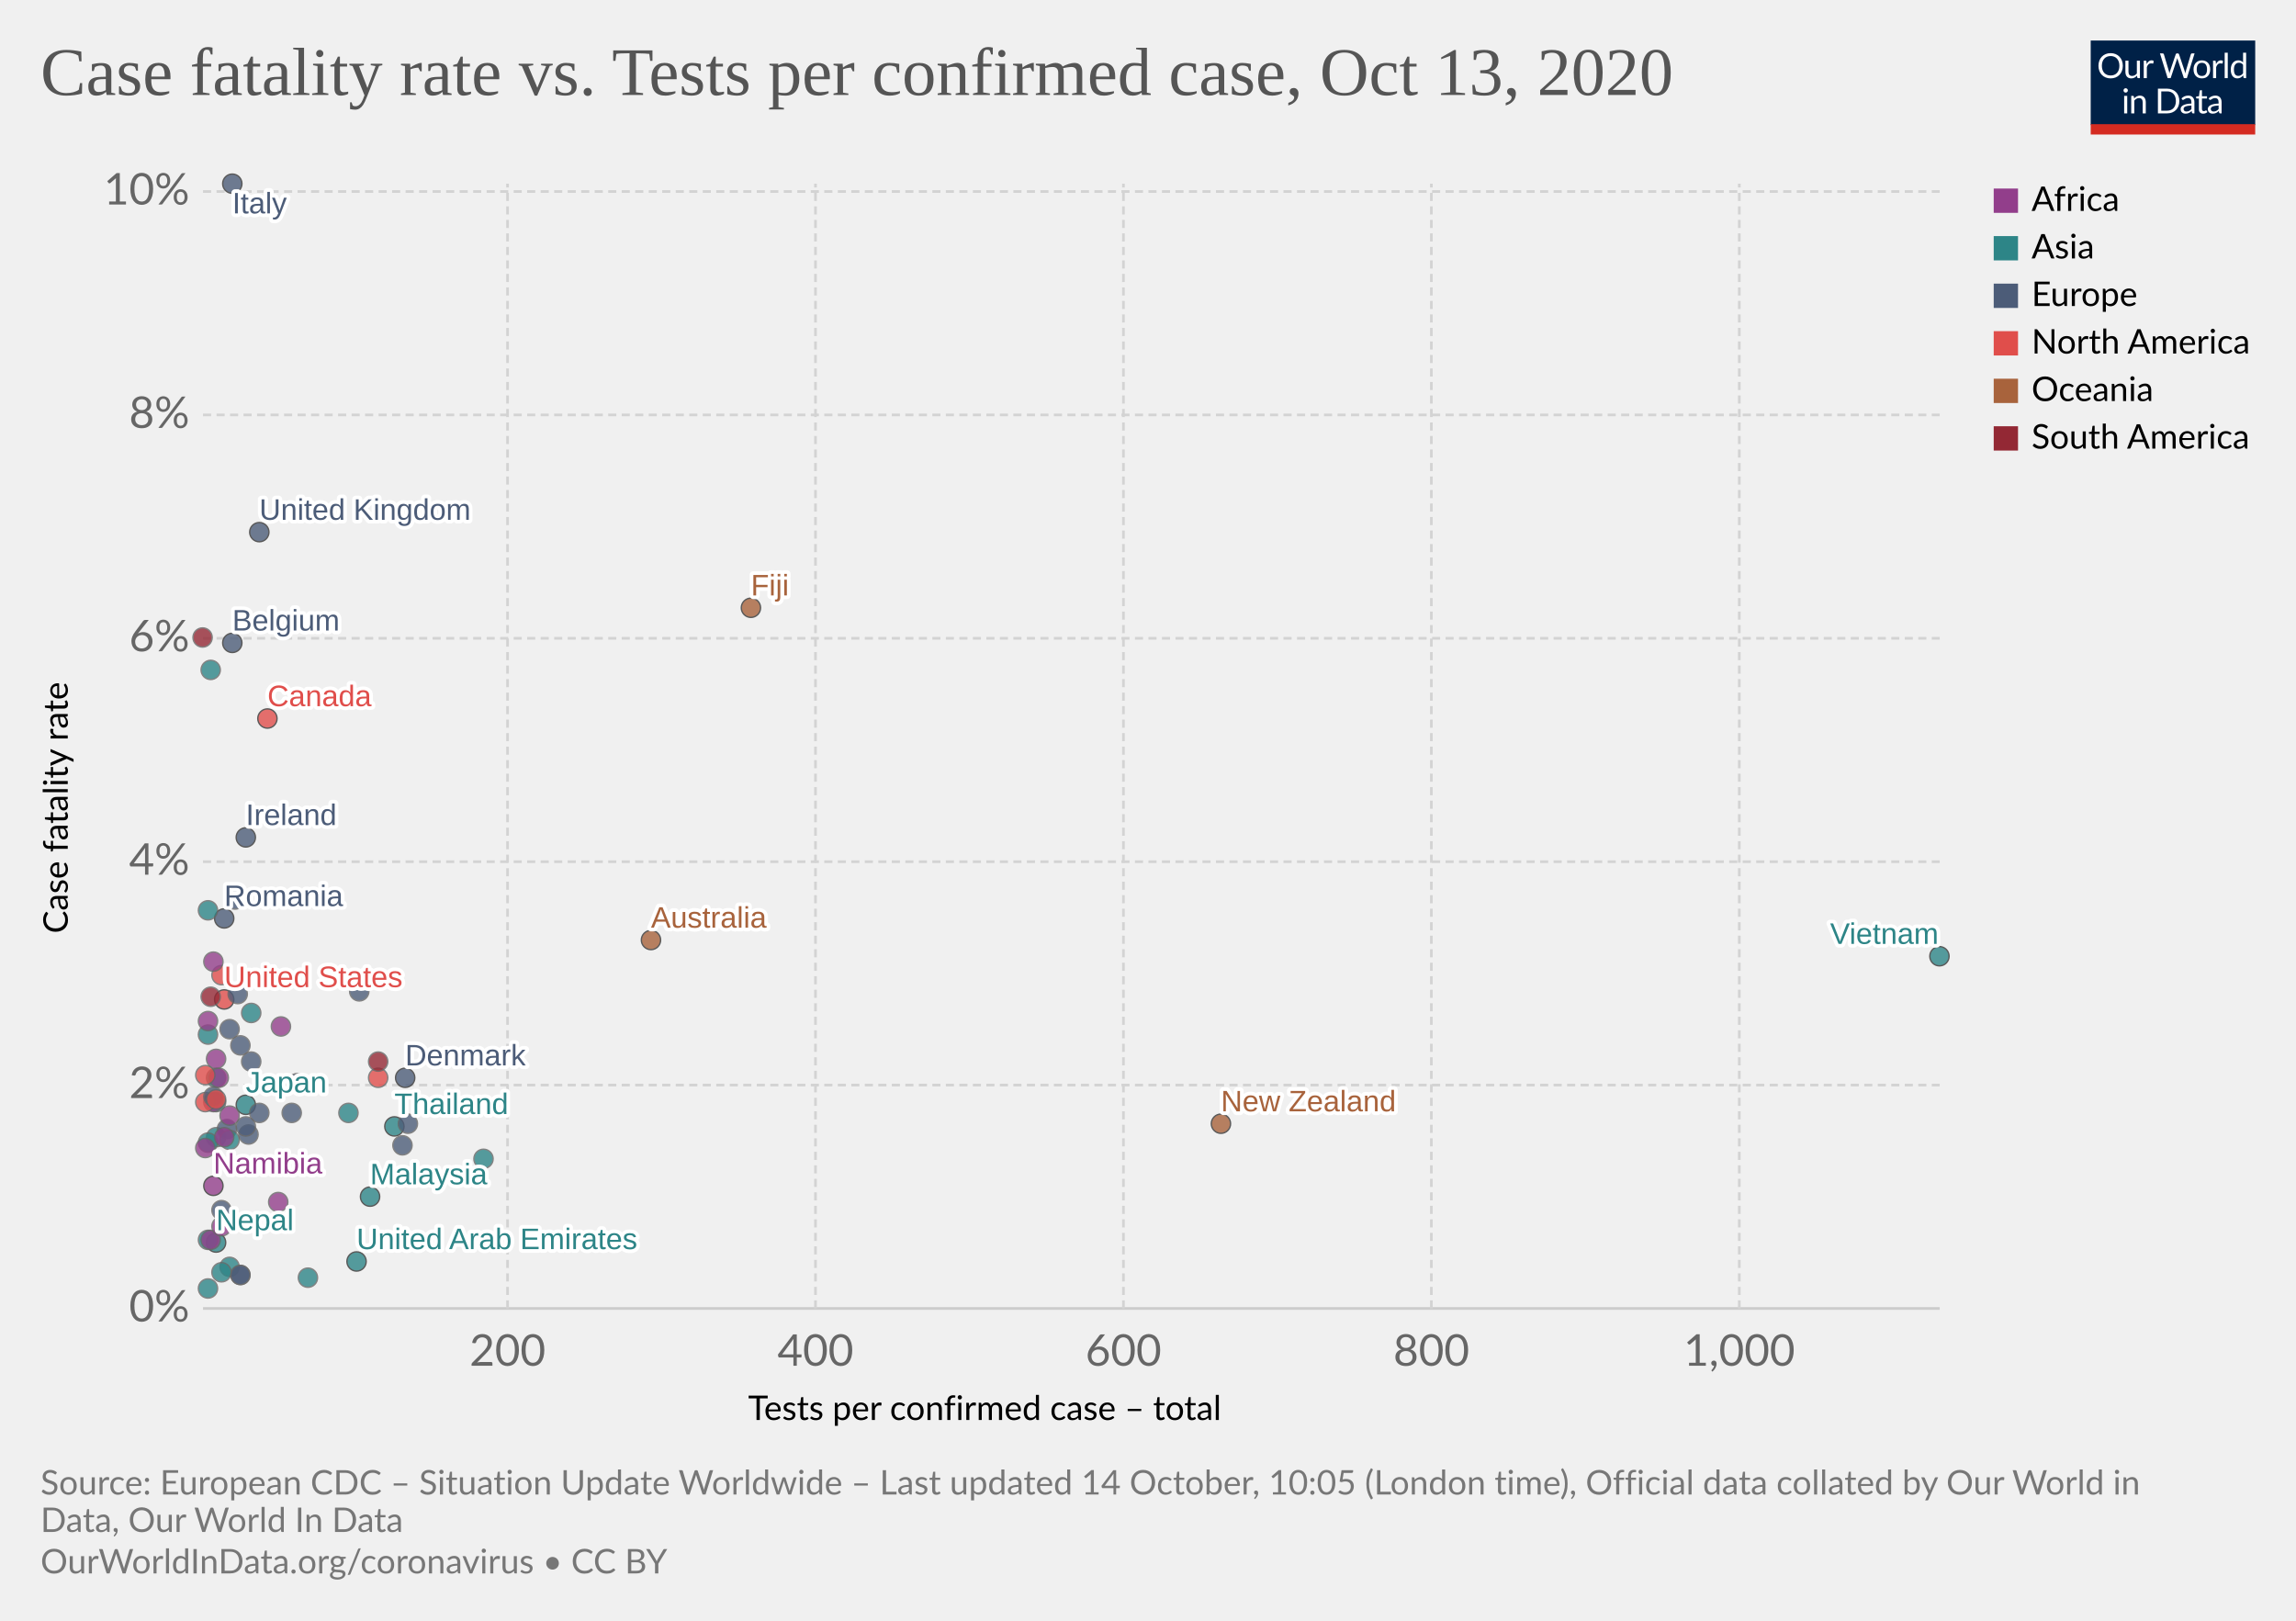
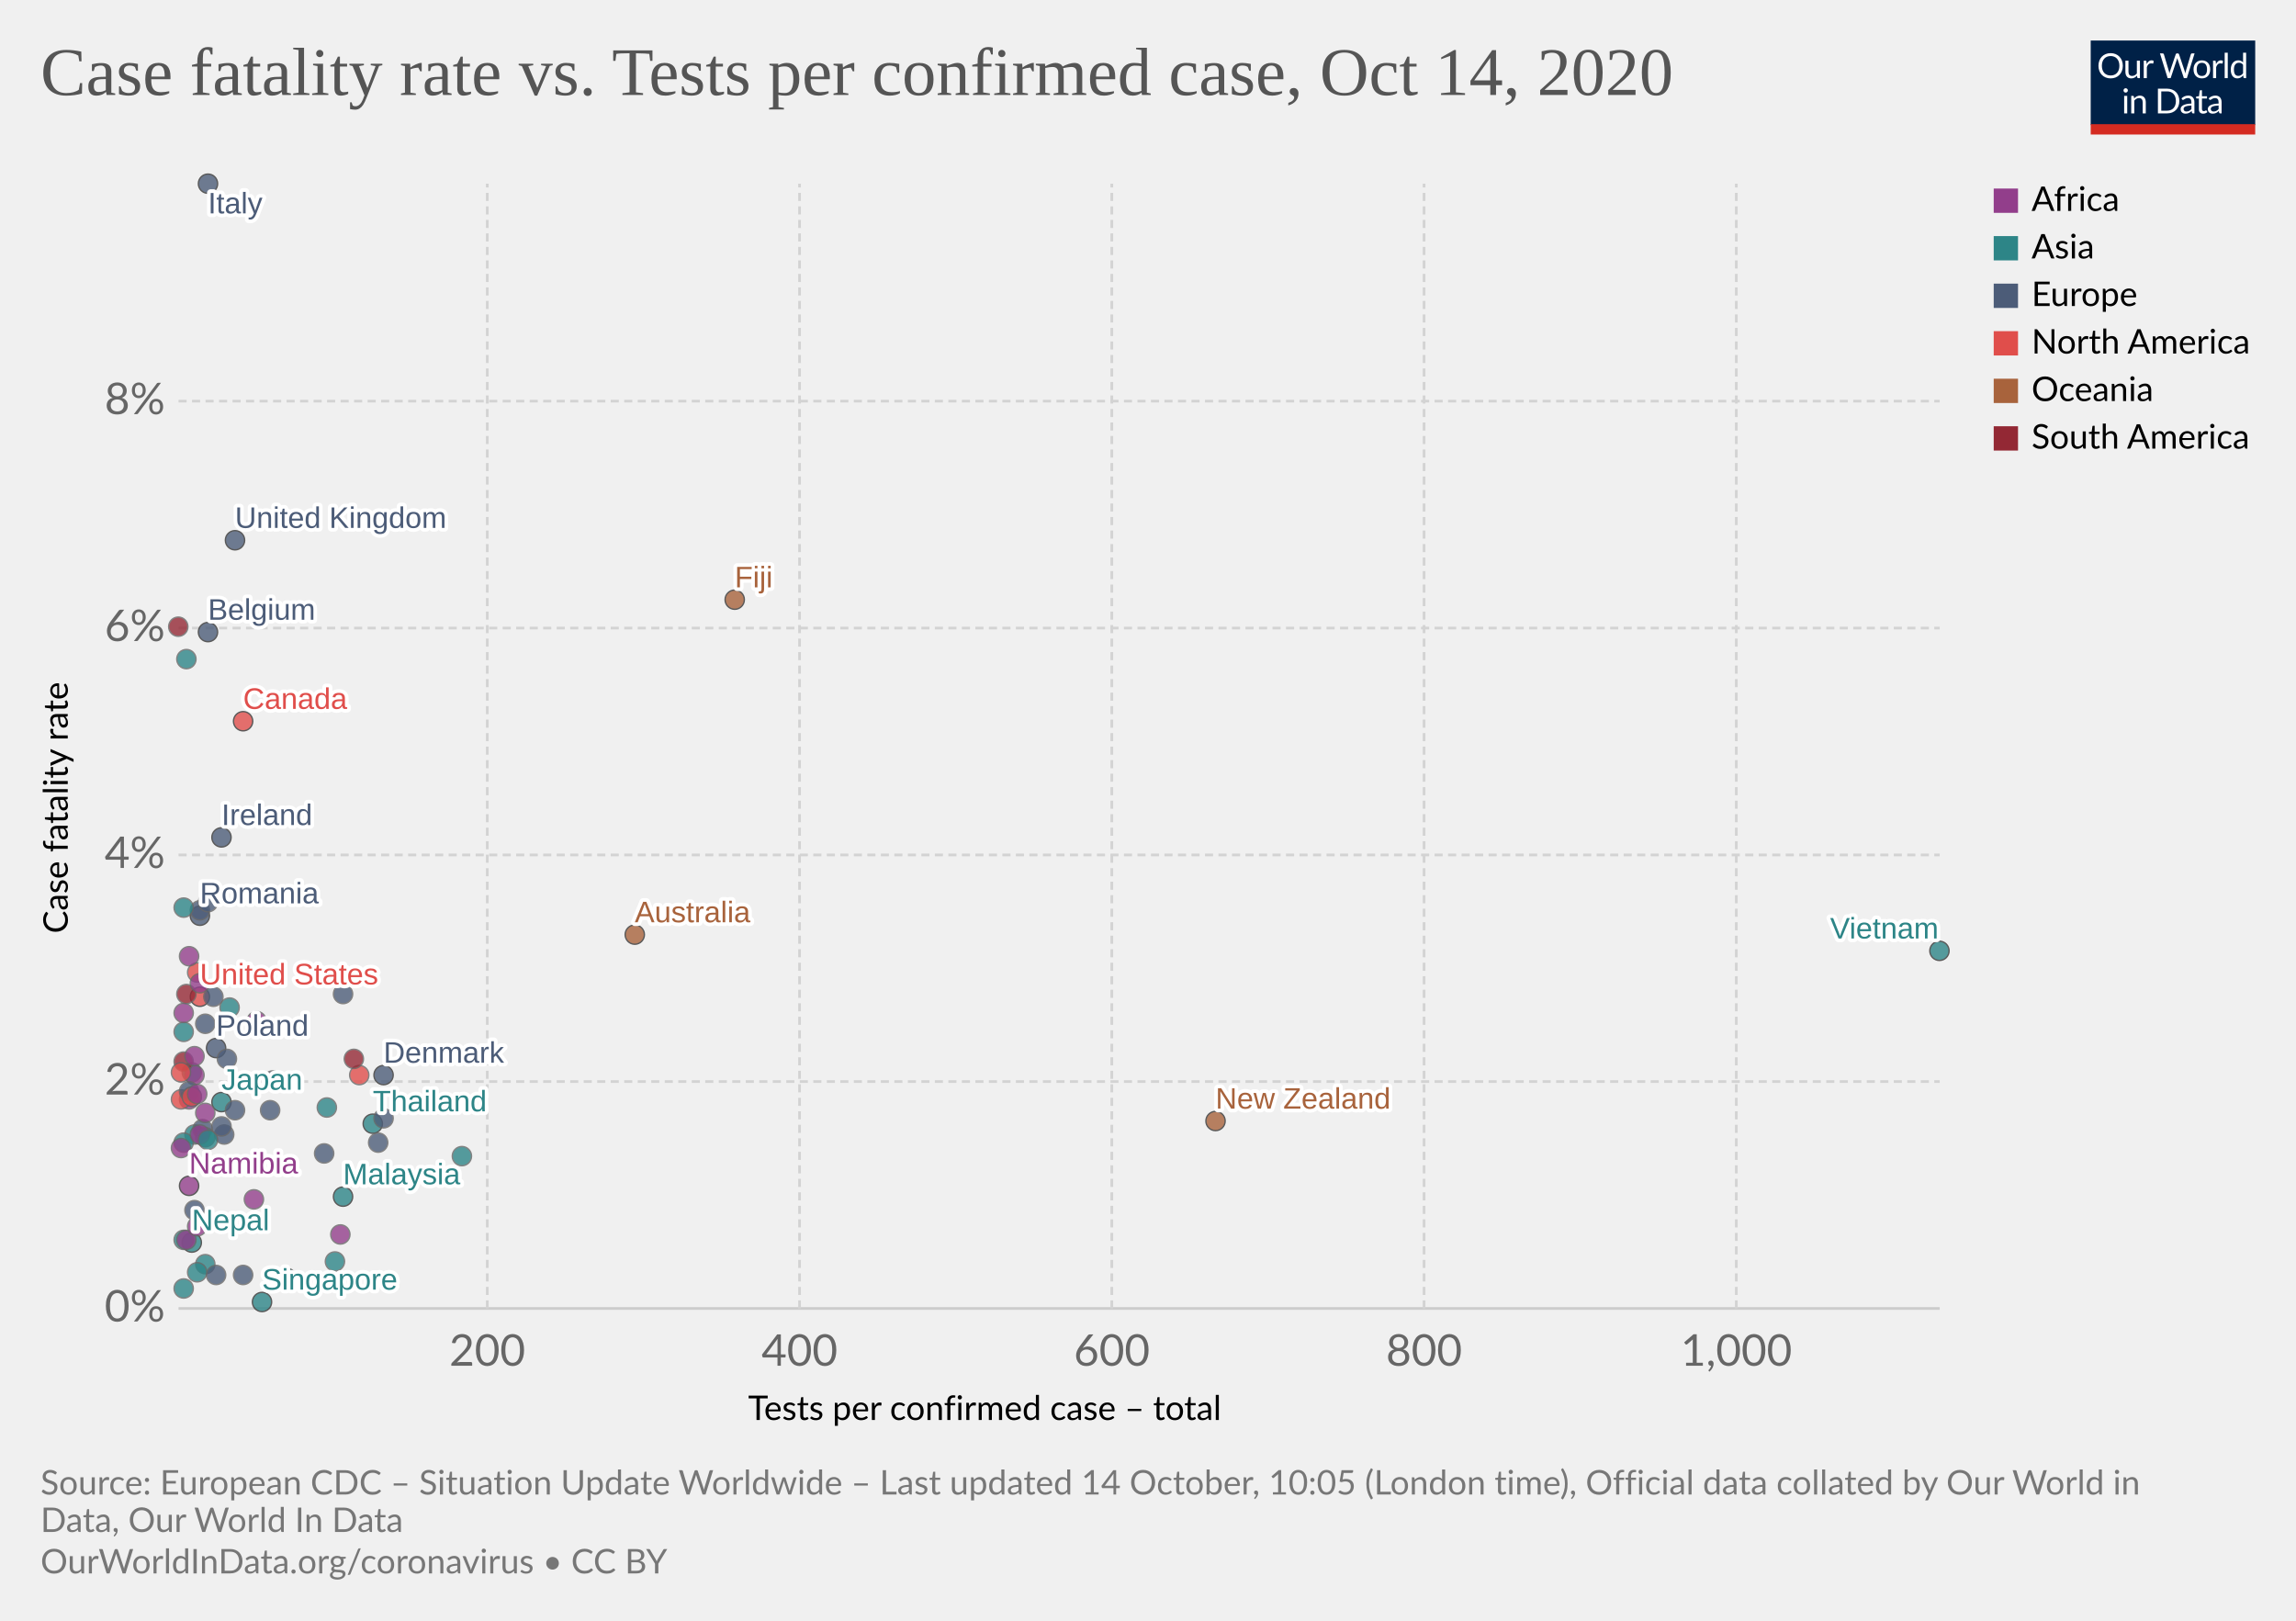
<svg xmlns="http://www.w3.org/2000/svg" version="1.1" style="background-color:#fff;-webkit-font-smoothing:antialiased" width="850" height="600" viewBox="0 0 850 600" font-family="Lato,'Helvetica Neue',Helvetica,Arial,sans-serif" font-size="18" text-rendering="optimizeLegibility">
  <g class="HeaderView">
    <g transform="matrix(.29 0 0 .29 774 15)">
      <svg width="210" height="120" viewBox="0 0 210 120" fill="none">
        <g clip-path="url(#clip0)">
          <path d="M0 0h210v107.89H0V0z" fill="#002147" />
          <path d="M40.98 32.25c0 2.36-.38 4.53-1.12 6.51a14.26 14.26 0 01-8.1 8.4c-1.9.78-4.02 1.17-6.34 1.17a16.6 16.6 0 01-6.33-1.17 14.31 14.31 0 01-8.08-8.4 18.29 18.29 0 01-1.12-6.51c0-2.36.38-4.53 1.12-6.5a14.32 14.32 0 018.07-8.44c1.92-.8 4.03-1.19 6.34-1.19 2.32 0 4.43.4 6.34 1.19 1.92.8 3.56 1.9 4.93 3.34a14.87 14.87 0 013.17 5.1 18.1 18.1 0 011.12 6.5zm-4.38 0c0-1.94-.26-3.68-.8-5.22a10.91 10.91 0 00-2.24-3.89 9.68 9.68 0 00-3.52-2.46 11.95 11.95 0 00-4.62-.86c-1.68 0-3.21.28-4.6.86a9.88 9.88 0 00-3.54 2.46 10.91 10.91 0 00-2.24 3.9c-.53 1.53-.8 3.27-.8 5.2 0 1.94.27 3.68.8 5.22a11.17 11.17 0 002.24 3.9 10.01 10.01 0 003.55 2.44c1.38.56 2.9.83 4.6.83 1.7 0 3.24-.27 4.61-.83a9.8 9.8 0 003.52-2.44 11.17 11.17 0 002.25-3.9c.53-1.54.8-3.28.8-5.21zm26.22-6.54V48H60.5c-.56 0-.9-.27-1.05-.81l-.31-2.4a12.45 12.45 0 01-3.26 2.6c-1.2.64-2.58.96-4.13.96-1.22 0-2.3-.2-3.24-.6a6.52 6.52 0 01-2.33-1.7 7.37 7.37 0 01-1.43-2.67c-.3-1.04-.46-2.2-.46-3.45V25.7h3.91v14.22c0 1.68.38 2.99 1.15 3.91.77.93 1.96 1.39 3.54 1.39 1.16 0 2.24-.27 3.23-.82a10.42 10.42 0 002.8-2.28V25.7h3.91zm8.61 4.47a9.94 9.94 0 012.6-3.56 5.64 5.64 0 013.76-1.3c.47 0 .92.05 1.34.15.44.1.83.27 1.17.49l-.3 2.92c-.09.37-.3.55-.66.55-.2 0-.5-.04-.9-.13a6.21 6.21 0 00-3.24.18c-.54.2-1.03.5-1.47.92-.42.4-.81.9-1.17 1.5-.33.58-.64 1.26-.92 2.02V48H67.7V25.71h2.25c.42 0 .72.08.88.25.16.16.27.44.33.83l.26 3.39zm61.16-13.7L122.75 48h-3.82l-7.99-24.05a21.95 21.95 0 01-.42-1.58 38.36 38.36 0 01-.44 1.58L102.05 48h-3.83L88.4 16.47h3.54c.38 0 .7.1.95.29.26.2.43.43.5.73l6.52 21.9c.1.4.2.83.28 1.28.1.46.2.94.29 1.46l.3-1.46c.12-.47.25-.9.38-1.27l7.41-21.91c.1-.25.26-.48.51-.69.27-.22.58-.33.95-.33h1.23c.38 0 .69.1.92.29.24.2.41.43.53.73l7.4 21.9a28.4 28.4 0 01.68 2.62 29.52 29.52 0 01.52-2.61l6.54-21.91c.07-.27.23-.5.48-.7.27-.21.58-.32.95-.32h3.32zm9.35 8.88c1.63 0 3.1.27 4.4.82a9.43 9.43 0 015.46 5.94c.5 1.4.74 2.98.74 4.73 0 1.76-.25 3.34-.74 4.75a9.43 9.43 0 01-5.46 5.92c-1.3.52-2.77.79-4.4.79-1.64 0-3.12-.27-4.44-.8a9.42 9.42 0 01-3.35-2.3c-.92-1-1.63-2.2-2.13-3.61-.49-1.41-.73-3-.73-4.75s.24-3.33.73-4.73c.5-1.43 1.2-2.64 2.13-3.63a9.4 9.4 0 013.35-2.31c1.32-.55 2.8-.82 4.44-.82zm0 19.89c2.2 0 3.84-.73 4.93-2.2 1.08-1.48 1.63-3.54 1.63-6.18 0-2.66-.55-4.72-1.63-6.2-1.09-1.49-2.73-2.23-4.93-2.23-1.12 0-2.09.2-2.93.57a5.7 5.7 0 00-2.06 1.65 7.5 7.5 0 00-1.24 2.67c-.26 1.04-.4 2.22-.4 3.54 0 2.64.55 4.7 1.64 6.18 1.1 1.47 2.76 2.2 4.99 2.2zm17.97-15.07a9.94 9.94 0 012.6-3.56 5.64 5.64 0 013.76-1.3c.47 0 .91.05 1.34.15.44.1.83.27 1.16.49l-.28 2.92c-.09.37-.31.55-.66.55-.2 0-.5-.04-.9-.13a6.2 6.2 0 00-3.24.18c-.54.2-1.03.5-1.47.92-.43.4-.82.9-1.17 1.5a13.1 13.1 0 00-.92 2.02V48h-3.94V25.71h2.24c.43 0 .72.08.88.25.17.16.28.44.33.83l.27 3.39zm15.04-14.59V48h-3.92V15.6h3.92zm19.55 15.43a6.22 6.22 0 00-2.38-2.05 6.7 6.7 0 00-2.86-.6c-2.07 0-3.66.75-4.77 2.23-1.12 1.48-1.68 3.6-1.68 6.33 0 1.46.13 2.7.38 3.74a7.29 7.29 0 001.1 2.56 4.35 4.35 0 001.78 1.45c.7.3 1.5.46 2.4.46 1.29 0 2.41-.3 3.36-.88a9.6 9.6 0 002.67-2.49V31.02zm3.91-15.43V48h-2.33c-.56 0-.9-.27-1.06-.81l-.35-2.71a12.13 12.13 0 01-3.25 2.77 8.28 8.28 0 01-4.23 1.06 7.31 7.31 0 01-6.14-2.9c-.73-.96-1.3-2.15-1.69-3.57a18.35 18.35 0 01.07-9.48 11.29 11.29 0 011.89-3.7 8.7 8.7 0 017.06-3.34 7.96 7.96 0 016.12 2.62V15.59h3.91zM46.61 70.71V93H42.7V70.71h3.91zm.84-7c0 .39-.08.75-.24 1.09a2.81 2.81 0 01-1.52 1.47 2.67 2.67 0 01-2.16 0 2.9 2.9 0 01-1.45-1.47 2.67 2.67 0 010-2.16c.15-.35.35-.65.6-.9.25-.27.53-.47.85-.62a2.67 2.67 0 012.16 0c.35.15.65.35.9.62.27.25.47.55.62.9.16.34.24.7.24 1.08zm7.97 10.24c.49-.54 1-1.04 1.54-1.48a9.85 9.85 0 013.66-1.84 8.96 8.96 0 015.43.35c.94.4 1.72.97 2.33 1.71a7.36 7.36 0 011.43 2.67c.32 1.04.49 2.19.49 3.45V93h-3.94V78.81c0-1.69-.4-3-1.17-3.92-.76-.93-1.93-1.4-3.5-1.4a6.6 6.6 0 00-3.25.83c-1 .56-1.92 1.31-2.77 2.27V93h-3.94V70.71h2.35c.56 0 .9.28 1.04.82l.3 2.42zm57.7 3.3c0 2.36-.37 4.5-1.11 6.44a14.3 14.3 0 01-3.17 4.98 14.1 14.1 0 01-4.93 3.2c-1.9.76-4.02 1.13-6.33 1.13H85.8V61.47h11.77c2.31 0 4.42.39 6.33 1.15a13.8 13.8 0 018.1 8.18 17.75 17.75 0 011.12 6.45zm-4.37 0c0-1.94-.26-3.67-.8-5.2a10.94 10.94 0 00-2.23-3.87 9.57 9.57 0 00-3.53-2.42 12.23 12.23 0 00-4.61-.83h-7.5v24.62h7.5c1.7 0 3.24-.28 4.61-.84a9.7 9.7 0 003.53-2.4 10.94 10.94 0 002.24-3.87c.53-1.53.8-3.26.8-5.2zm19.8 5.72c-1.8.06-3.34.2-4.62.44-1.26.22-2.3.51-3.1.88-.8.36-1.37.8-1.74 1.3-.35.5-.53 1.05-.53 1.67 0 .58.1 1.1.3 1.52a3 3 0 00.76 1.05c.34.27.73.46 1.17.6.45.11.94.17 1.45.17a7.28 7.28 0 003.5-.81 11.95 11.95 0 002.82-2.2v-4.62zm-12.65-9.11a12.73 12.73 0 013.98-2.66c1.43-.59 3-.88 4.73-.88 1.25 0 2.36.2 3.33.61a6.81 6.81 0 013.94 4.38c.33 1.04.5 2.19.5 3.43V93h-1.74a1.8 1.8 0 01-.88-.18c-.2-.13-.36-.38-.48-.74l-.44-2.12c-.59.55-1.16 1.03-1.72 1.46a9.48 9.48 0 01-3.74 1.7c-.69.15-1.46.23-2.3.23-.87 0-1.69-.12-2.45-.35a5.34 5.34 0 01-3.34-2.93 6.64 6.64 0 01-.49-2.64c0-.88.25-1.72.73-2.53a6.33 6.33 0 012.35-2.17c1.09-.63 2.5-1.15 4.25-1.54 1.75-.41 3.89-.65 6.42-.7v-1.75c0-1.73-.37-3.03-1.12-3.91-.75-.9-1.84-1.34-3.28-1.34-.97 0-1.78.12-2.44.37-.64.23-1.2.5-1.7.81l-1.23.82c-.33.23-.67.35-1 .35-.27 0-.5-.07-.69-.2a2.1 2.1 0 01-.48-.53l-.7-1.25zm27.67 19.5c-1.76 0-3.12-.5-4.07-1.48-.94-.98-1.41-2.4-1.41-4.25V74h-2.68a.9.9 0 01-.6-.2c-.16-.14-.24-.36-.24-.66v-1.56l3.65-.46.9-6.89a.9.9 0 01.29-.52.88.88 0 01.62-.22H142v7.67h6.44V74H142v13.38c0 .94.22 1.63.68 2.09.45.45 1.04.68 1.76.68a3.21 3.21 0 001.85-.53l.55-.35c.16-.12.3-.18.41-.18.2 0 .4.13.55.38l1.15 1.87a7.45 7.45 0 01-2.44 1.5c-.96.35-1.94.52-2.95.52zm19.68-10.4c-1.8.07-3.34.21-4.62.45-1.26.22-2.3.51-3.1.88-.8.36-1.37.8-1.74 1.3-.35.5-.53 1.05-.53 1.67 0 .58.1 1.1.3 1.52.18.42.44.77.76 1.05.34.27.73.46 1.17.6.45.11.94.17 1.45.17a7.3 7.3 0 003.5-.81 12.04 12.04 0 002.82-2.2v-4.62zm-12.65-9.1a12.72 12.72 0 013.99-2.66c1.42-.59 3-.88 4.72-.88 1.25 0 2.36.2 3.33.61a6.81 6.81 0 013.94 4.38c.33 1.04.5 2.19.5 3.43V93h-1.74a1.8 1.8 0 01-.88-.18c-.2-.13-.36-.38-.48-.74l-.44-2.12c-.59.55-1.16 1.03-1.72 1.46a9.48 9.48 0 01-3.74 1.7c-.69.15-1.46.23-2.3.23-.87 0-1.69-.12-2.45-.35a5.33 5.33 0 01-3.34-2.93 6.62 6.62 0 01-.49-2.64c0-.88.25-1.72.73-2.53a6.33 6.33 0 012.35-2.17c1.09-.63 2.5-1.15 4.25-1.54a31.2 31.2 0 016.42-.7v-1.75c0-1.73-.37-3.03-1.12-3.91-.75-.9-1.84-1.34-3.28-1.34-.97 0-1.78.12-2.44.37-.64.23-1.2.5-1.7.81-.46.3-.87.57-1.22.82-.34.23-.68.35-1.02.35-.26 0-.49-.07-.68-.2a1.88 1.88 0 01-.48-.53l-.7-1.25z" fill="#fff" />
          <path fill="#D42B21" d="M0 106.79h210V120H0z" />
        </g>
        <defs>
          <clipPath id="clip0">
            <path fill="#fff" d="M0 0h210v120H0z" />
          </clipPath>
        </defs>
      </svg>
    </g>
    <a href="https://ourworldindata.org/grapher/case-fatality-rate-vs-tests-per-confirmed-case?time=latest" target="_blank" rel="noopener" font-family="&quot;Playfair Display&quot;,Georgia,&quot;Times New Roman&quot;,serif">
      <text font-size="25.2" x="15" y="35.2" fill="#555">
-         <tspan x="15" y="35.16">Case fatality rate vs. Tests per confirmed case, Oct 13, 2020</tspan>
+         <tspan x="15" y="35.16">Case fatality rate vs. Tests per confirmed case, Oct 14, 2020</tspan>
      </text>
    </a>
  </g>
  <g class="ScatterPlot">
    <g class="DualAxisView">
      <g class="HorizontalAxis">
        <text font-size="12.6" x="277" y="525.7">
          <tspan x="276.96" y="525.68">Tests per confirmed case – total</tspan>
        </text>
-         <text x="187.9" y="505.6" fill="#666" text-anchor="middle" font-size="16.2">200</text>
-         <text x="301.9" y="505.6" fill="#666" text-anchor="middle" font-size="16.2">400</text>
-         <text x="415.9" y="505.6" fill="#666" text-anchor="middle" font-size="16.2">600</text>
-         <text x="529.9" y="505.6" fill="#666" text-anchor="middle" font-size="16.2">800</text>
-         <text x="643.9" y="505.6" fill="#666" text-anchor="middle" font-size="16.2">1,000</text>
+         <text x="180.4" y="505.6" fill="#666" text-anchor="middle" font-size="16.2">200</text>
+         <text x="296" y="505.6" fill="#666" text-anchor="middle" font-size="16.2">400</text>
+         <text x="411.6" y="505.6" fill="#666" text-anchor="middle" font-size="16.2">600</text>
+         <text x="527.2" y="505.6" fill="#666" text-anchor="middle" font-size="16.2">800</text>
+         <text x="642.8" y="505.6" fill="#666" text-anchor="middle" font-size="16.2">1,000</text>
      </g>
      <g class="VerticalAxis">
        <text font-size="12.6" x="-345.5" y="25.1" transform="rotate(-90)">
          <tspan x="-345.54" y="25.08">Case fatality rate</tspan>
        </text>
-         <text x="70.16" y="484.4" fill="#666" dominant-baseline="middle" text-anchor="end" font-size="16.2">0%</text>
-         <text x="70.16" y="401.7" fill="#666" dominant-baseline="middle" text-anchor="end" font-size="16.2">2%</text>
-         <text x="70.16" y="319" fill="#666" dominant-baseline="middle" text-anchor="end" font-size="16.2">4%</text>
-         <text x="70.16" y="236.3" fill="#666" dominant-baseline="middle" text-anchor="end" font-size="16.2">6%</text>
-         <text x="70.16" y="153.6" fill="#666" dominant-baseline="middle" text-anchor="end" font-size="16.2">8%</text>
-         <text x="70.16" y="70.9" fill="#666" dominant-baseline="middle" text-anchor="end" font-size="16.2">10%</text>
+         <text x="61.09" y="484.4" fill="#666" dominant-baseline="middle" text-anchor="end" font-size="16.2">0%</text>
+         <text x="61.09" y="400.4" fill="#666" dominant-baseline="middle" text-anchor="end" font-size="16.2">2%</text>
+         <text x="61.09" y="316.5" fill="#666" dominant-baseline="middle" text-anchor="end" font-size="16.2">4%</text>
+         <text x="61.09" y="232.5" fill="#666" dominant-baseline="middle" text-anchor="end" font-size="16.2">6%</text>
+         <text x="61.09" y="148.5" fill="#666" dominant-baseline="middle" text-anchor="end" font-size="16.2">8%</text>
      </g>
      <g class="AxisGridLines horizontalLines">
-         <path stroke="#ccc" d="M75.16 484.4h642.93" />
-         <path stroke="#d3d3d3" stroke-dasharray="3,2" d="M75.16 401.7h642.93M75.16 319h642.93M75.16 236.3h642.93M75.16 153.6h642.93M75.16 70.9h642.93" />
+         <path stroke="#ccc" d="M66.09 484.4h652" />
+         <path stroke="#d3d3d3" stroke-dasharray="3,2" d="M66.09 400.4h652M66.09 316.5h652M66.09 232.5h652M66.09 148.5h652" />
      </g>
      <g class="AxisGridLines verticalLines" stroke="#d3d3d3" stroke-dasharray="3,2">
-         <path d="M187.9 484.4V68M301.9 484.4V68M415.9 484.4V68M529.9 484.4V68M643.9 484.4V68" />
+         <path d="M180.4 484.4V68M296 484.4V68M411.6 484.4V68M527.2 484.4V68M642.8 484.4V68" />
      </g>
    </g>
    <g class="PointsWithLabels clickable" clip-path="url(#a)" font-family="Arial, sans-serif">
-       <path fill="rgba(255,255,255,0)" d="M75.16 68h642.93v416.4H75.16z" />
+       <path fill="rgba(255,255,255,0)" d="M66.09 68h652v416.4h-652z" />
      <defs>
        <clipPath id="a">
-           <path d="M65.16 58h662.93v436.4H65.16z" />
+           <path d="M56.09 58h672v436.4h-672z" />
        </clipPath>
      </defs>
      <g class="key-Thailand_0">
-         <circle cx="146" cy="417" r="3.57" fill="#2D8587" opacity=".8" stroke="#333" stroke-width=".5" />
+         <circle cx="138" cy="416" r="3.57" fill="#2D8587" opacity=".8" stroke="#333" stroke-width=".5" />
      </g>
      <g class="key-Japan_0">
-         <circle cx="91" cy="409" r="3.57" fill="#2D8587" opacity=".8" stroke="#333" stroke-width=".5" />
+         <circle cx="82" cy="408" r="3.57" fill="#2D8587" opacity=".8" stroke="#333" stroke-width=".5" />
      </g>
      <g class="key-South-Korea_0">
-         <circle cx="129" cy="412" r="3.57" fill="#2D8587" opacity=".8" stroke="#666" stroke-width=".5" />
+         <circle cx="121" cy="410" r="3.57" fill="#2D8587" opacity=".8" stroke="#666" stroke-width=".5" />
      </g>
      <g class="key-United-States_0">
-         <circle cx="83" cy="370" r="3.57" fill="#E04E4B" opacity=".8" stroke="#333" stroke-width=".5" />
+         <circle cx="74" cy="369" r="3.57" fill="#E04E4B" opacity=".8" stroke="#333" stroke-width=".5" />
      </g>
      <g class="key-Taiwan_0">
-         <circle cx="179" cy="429" r="3.57" fill="#2D8587" opacity=".8" stroke="#666" stroke-width=".5" />
+         <circle cx="171" cy="428" r="3.57" fill="#2D8587" opacity=".8" stroke="#666" stroke-width=".5" />
      </g>
      <g class="key-Vietnam_0">
-         <circle cx="718" cy="354" r="3.57" fill="#2D8587" opacity=".8" stroke="#333" stroke-width=".5" />
+         <circle cx="718" cy="352" r="3.57" fill="#2D8587" opacity=".8" stroke="#333" stroke-width=".5" />
+       </g>
+       <g class="key-Singapore_0">
+         <circle cx="97" cy="482" r="3.57" fill="#2D8587" opacity=".8" stroke="#333" stroke-width=".5" />
      </g>
      <g class="key-Australia_0">
-         <circle cx="241" cy="348" r="3.57" fill="#A8633C" opacity=".8" stroke="#333" stroke-width=".5" />
+         <circle cx="235" cy="346" r="3.57" fill="#A8633C" opacity=".8" stroke="#333" stroke-width=".5" />
      </g>
      <g class="key-Malaysia_0">
-         <circle cx="137" cy="443" r="3.57" fill="#2D8587" opacity=".8" stroke="#333" stroke-width=".5" />
+         <circle cx="127" cy="443" r="3.57" fill="#2D8587" opacity=".8" stroke="#333" stroke-width=".5" />
      </g>
      <g class="key-Nepal_0">
-         <circle cx="80" cy="460" r="3.57" fill="#2D8587" opacity=".8" stroke="#333" stroke-width=".5" />
+         <circle cx="71" cy="460" r="3.57" fill="#2D8587" opacity=".8" stroke="#333" stroke-width=".5" />
      </g>
      <g class="key-Canada_0">
-         <circle cx="99" cy="266" r="3.57" fill="#E04E4B" opacity=".8" stroke="#333" stroke-width=".5" />
+         <circle cx="90" cy="267" r="3.57" fill="#E04E4B" opacity=".8" stroke="#333" stroke-width=".5" />
      </g>
      <g class="key-United-Arab-Emirates_0">
-         <circle cx="132" cy="467" r="3.57" fill="#2D8587" opacity=".8" stroke="#333" stroke-width=".5" />
+         <circle cx="124" cy="467" r="3.57" fill="#2D8587" opacity=".8" stroke="#666" stroke-width=".5" />
      </g>
      <g class="key-Sri-Lanka_0">
-         <circle cx="114" cy="473" r="3.57" fill="#2D8587" opacity=".8" stroke="#666" stroke-width=".5" />
+         <circle cx="106" cy="473" r="3.57" fill="#2D8587" opacity=".8" stroke="#666" stroke-width=".5" />
      </g>
      <g class="key-Finland_0">
-         <circle cx="133" cy="367" r="3.57" fill="#4C5C78" opacity=".8" stroke="#666" stroke-width=".5" />
+         <circle cx="127" cy="368" r="3.57" fill="#4C5C78" opacity=".8" stroke="#666" stroke-width=".5" />
      </g>
      <g class="key-Philippines_0">
-         <circle cx="80" cy="408" r="3.57" fill="#2D8587" opacity=".8" stroke="#666" stroke-width=".5" />
+         <circle cx="71" cy="406" r="3.57" fill="#2D8587" opacity=".8" stroke="#666" stroke-width=".5" />
      </g>
      <g class="key-India_0">
-         <circle cx="80" cy="421" r="3.57" fill="#2D8587" opacity=".8" stroke="#666" stroke-width=".5" />
+         <circle cx="72" cy="420" r="3.57" fill="#2D8587" opacity=".8" stroke="#666" stroke-width=".5" />
      </g>
      <g class="key-Italy_0">
-         <circle cx="86" cy="68" r="3.57" fill="#4C5C78" opacity=".8" stroke="#333" stroke-width=".5" />
+         <circle cx="77" cy="68" r="3.57" fill="#4C5C78" opacity=".8" stroke="#333" stroke-width=".5" />
      </g>
      <g class="key-United-Kingdom_0">
-         <circle cx="96" cy="197" r="3.57" fill="#4C5C78" opacity=".8" stroke="#333" stroke-width=".5" />
+         <circle cx="87" cy="200" r="3.57" fill="#4C5C78" opacity=".8" stroke="#333" stroke-width=".5" />
      </g>
      <g class="key-Russia_0">
-         <circle cx="96" cy="412" r="3.57" fill="#4C5C78" opacity=".8" stroke="#666" stroke-width=".5" />
+         <circle cx="87" cy="411" r="3.57" fill="#4C5C78" opacity=".8" stroke="#666" stroke-width=".5" />
      </g>
      <g class="key-Belgium_0">
-         <circle cx="86" cy="238" r="3.57" fill="#4C5C78" opacity=".8" stroke="#333" stroke-width=".5" />
+         <circle cx="77" cy="234" r="3.57" fill="#4C5C78" opacity=".8" stroke="#333" stroke-width=".5" />
      </g>
      <g class="key-Iran_0">
-         <circle cx="78" cy="248" r="3.57" fill="#2D8587" opacity=".8" stroke="#666" stroke-width=".5" />
+         <circle cx="69" cy="244" r="3.57" fill="#2D8587" opacity=".8" stroke="#666" stroke-width=".5" />
      </g>
      <g class="key-Bahrain_0">
-         <circle cx="85" cy="469" r="3.57" fill="#2D8587" opacity=".8" stroke="#666" stroke-width=".5" />
+         <circle cx="76" cy="468" r="3.57" fill="#2D8587" opacity=".8" stroke="#666" stroke-width=".5" />
      </g>
      <g class="key-Kuwait_0">
-         <circle cx="77" cy="459" r="3.57" fill="#2D8587" opacity=".8" stroke="#666" stroke-width=".5" />
+         <circle cx="68" cy="459" r="3.57" fill="#2D8587" opacity=".8" stroke="#666" stroke-width=".5" />
      </g>
      <g class="key-Iraq_0">
-         <circle cx="77" cy="383" r="3.57" fill="#2D8587" opacity=".8" stroke="#666" stroke-width=".5" />
+         <circle cx="68" cy="382" r="3.57" fill="#2D8587" opacity=".8" stroke="#666" stroke-width=".5" />
      </g>
      <g class="key-Switzerland_0">
-         <circle cx="88" cy="368" r="3.57" fill="#4C5C78" opacity=".8" stroke="#666" stroke-width=".5" />
+         <circle cx="79" cy="369" r="3.57" fill="#4C5C78" opacity=".8" stroke="#666" stroke-width=".5" />
      </g>
      <g class="key-Austria_0">
-         <circle cx="92" cy="420" r="3.57" fill="#4C5C78" opacity=".8" stroke="#666" stroke-width=".5" />
+         <circle cx="83" cy="420" r="3.57" fill="#4C5C78" opacity=".8" stroke="#666" stroke-width=".5" />
      </g>
      <g class="key-Croatia_0">
-         <circle cx="84" cy="418" r="3.57" fill="#4C5C78" opacity=".8" stroke="#666" stroke-width=".5" />
+         <circle cx="75" cy="418" r="3.57" fill="#4C5C78" opacity=".8" stroke="#666" stroke-width=".5" />
      </g>
      <g class="key-Greece_0">
-         <circle cx="110" cy="401" r="3.57" fill="#4C5C78" opacity=".8" stroke="#666" stroke-width=".5" />
+         <circle cx="101" cy="400" r="3.57" fill="#4C5C78" opacity=".8" stroke="#666" stroke-width=".5" />
      </g>
      <g class="key-Denmark_0">
-         <circle cx="150" cy="399" r="3.57" fill="#4C5C78" opacity=".8" stroke="#333" stroke-width=".5" />
+         <circle cx="142" cy="398" r="3.57" fill="#4C5C78" opacity=".8" stroke="#333" stroke-width=".5" />
      </g>
      <g class="key-Romania_0">
-         <circle cx="83" cy="340" r="3.57" fill="#4C5C78" opacity=".8" stroke="#333" stroke-width=".5" />
+         <circle cx="74" cy="339" r="3.57" fill="#4C5C78" opacity=".8" stroke="#333" stroke-width=".5" />
      </g>
      <g class="key-Pakistan_0">
-         <circle cx="80" cy="399" r="3.57" fill="#2D8587" opacity=".8" stroke="#666" stroke-width=".5" />
+         <circle cx="71" cy="397" r="3.57" fill="#2D8587" opacity=".8" stroke="#666" stroke-width=".5" />
      </g>
      <g class="key-Lithuania_0">
-         <circle cx="151" cy="416" r="3.57" fill="#4C5C78" opacity=".8" stroke="#666" stroke-width=".5" />
+         <circle cx="142" cy="414" r="3.57" fill="#4C5C78" opacity=".8" stroke="#666" stroke-width=".5" />
      </g>
      <g class="key-Estonia_0">
-         <circle cx="108" cy="412" r="3.57" fill="#4C5C78" opacity=".8" stroke="#666" stroke-width=".5" />
+         <circle cx="100" cy="411" r="3.57" fill="#4C5C78" opacity=".8" stroke="#666" stroke-width=".5" />
      </g>
      <g class="key-Nigeria_0">
-         <circle cx="79" cy="408" r="3.57" fill="#923E8B" opacity=".8" stroke="#666" stroke-width=".5" />
+         <circle cx="70" cy="407" r="3.57" fill="#923E8B" opacity=".8" stroke="#666" stroke-width=".5" />
      </g>
      <g class="key-New-Zealand_0">
-         <circle cx="452" cy="416" r="3.57" fill="#A8633C" opacity=".8" stroke="#333" stroke-width=".5" />
+         <circle cx="450" cy="415" r="3.57" fill="#A8633C" opacity=".8" stroke="#333" stroke-width=".5" />
+       </g>
+       <g class="key-Netherlands_0">
+         <circle cx="74" cy="337" r="3.57" fill="#4C5C78" opacity=".8" stroke="#666" stroke-width=".5" />
      </g>
      <g class="key-Iceland_0">
-         <circle cx="89" cy="472" r="3.57" fill="#4C5C78" opacity=".8" stroke="#666" stroke-width=".5" />
+         <circle cx="90" cy="472" r="3.57" fill="#4C5C78" opacity=".8" stroke="#666" stroke-width=".5" />
      </g>
      <g class="key-Ireland_0">
-         <circle cx="91" cy="310" r="3.57" fill="#4C5C78" opacity=".8" stroke="#333" stroke-width=".5" />
+         <circle cx="82" cy="310" r="3.57" fill="#4C5C78" opacity=".8" stroke="#333" stroke-width=".5" />
+       </g>
+       <g class="key-Luxembourg_0">
+         <circle cx="120" cy="427" r="3.57" fill="#4C5C78" opacity=".8" stroke="#666" stroke-width=".5" />
      </g>
      <g class="key-Qatar_0">
-         <circle cx="77" cy="477" r="3.57" fill="#2D8587" opacity=".8" stroke="#666" stroke-width=".5" />
+         <circle cx="68" cy="477" r="3.57" fill="#2D8587" opacity=".8" stroke="#666" stroke-width=".5" />
      </g>
      <g class="key-Indonesia_0">
-         <circle cx="77" cy="337" r="3.57" fill="#2D8587" opacity=".8" stroke="#666" stroke-width=".5" />
+         <circle cx="68" cy="336" r="3.57" fill="#2D8587" opacity=".8" stroke="#666" stroke-width=".5" />
      </g>
      <g class="key-Dominican-Republic_0">
-         <circle cx="76" cy="408" r="3.57" fill="#E04E4B" opacity=".8" stroke="#666" stroke-width=".5" />
+         <circle cx="67" cy="407" r="3.57" fill="#E04E4B" opacity=".8" stroke="#666" stroke-width=".5" />
      </g>
      <g class="key-Czech-Republic_0">
-         <circle cx="82" cy="448" r="3.57" fill="#4C5C78" opacity=".8" stroke="#666" stroke-width=".5" />
+         <circle cx="72" cy="448" r="3.57" fill="#4C5C78" opacity=".8" stroke="#666" stroke-width=".5" />
      </g>
      <g class="key-Senegal_0">
-         <circle cx="81" cy="399" r="3.57" fill="#923E8B" opacity=".8" stroke="#666" stroke-width=".5" />
+         <circle cx="72" cy="398" r="3.57" fill="#923E8B" opacity=".8" stroke="#666" stroke-width=".5" />
      </g>
      <g class="key-Saudi-Arabia_0">
-         <circle cx="85" cy="422" r="3.57" fill="#2D8587" opacity=".8" stroke="#666" stroke-width=".5" />
+         <circle cx="76" cy="421" r="3.57" fill="#2D8587" opacity=".8" stroke="#666" stroke-width=".5" />
      </g>
      <g class="key-Morocco_0">
-         <circle cx="85" cy="413" r="3.57" fill="#923E8B" opacity=".8" stroke="#666" stroke-width=".5" />
+         <circle cx="76" cy="412" r="3.57" fill="#923E8B" opacity=".8" stroke="#666" stroke-width=".5" />
      </g>
      <g class="key-Latvia_0">
-         <circle cx="149" cy="424" r="3.57" fill="#4C5C78" opacity=".8" stroke="#666" stroke-width=".5" />
+         <circle cx="140" cy="423" r="3.57" fill="#4C5C78" opacity=".8" stroke="#666" stroke-width=".5" />
      </g>
      <g class="key-Ukraine_0">
-         <circle cx="79" cy="406" r="3.57" fill="#4C5C78" opacity=".8" stroke="#666" stroke-width=".5" />
+         <circle cx="70" cy="404" r="3.57" fill="#4C5C78" opacity=".8" stroke="#666" stroke-width=".5" />
      </g>
      <g class="key-Poland_0">
-         <circle cx="89" cy="387" r="3.57" fill="#4C5C78" opacity=".8" stroke="#666" stroke-width=".5" />
+         <circle cx="80" cy="388" r="3.57" fill="#4C5C78" opacity=".8" stroke="#333" stroke-width=".5" />
      </g>
      <g class="key-Chile_0">
-         <circle cx="78" cy="369" r="3.57" fill="#932834" opacity=".8" stroke="#666" stroke-width=".5" />
+         <circle cx="69" cy="368" r="3.57" fill="#932834" opacity=".8" stroke="#666" stroke-width=".5" />
      </g>
      <g class="key-Slovenia_0">
-         <circle cx="91" cy="417" r="3.57" fill="#4C5C78" opacity=".8" stroke="#666" stroke-width=".5" />
+         <circle cx="82" cy="417" r="3.57" fill="#4C5C78" opacity=".8" stroke="#666" stroke-width=".5" />
      </g>
      <g class="key-Hungary_0">
-         <circle cx="85" cy="381" r="3.57" fill="#4C5C78" opacity=".8" stroke="#666" stroke-width=".5" />
+         <circle cx="76" cy="379" r="3.57" fill="#4C5C78" opacity=".8" stroke="#666" stroke-width=".5" />
      </g>
      <g class="key-South-Africa_0">
-         <circle cx="77" cy="378" r="3.57" fill="#923E8B" opacity=".8" stroke="#666" stroke-width=".5" />
+         <circle cx="68" cy="375" r="3.57" fill="#923E8B" opacity=".8" stroke="#666" stroke-width=".5" />
      </g>
      <g class="key-Slovakia_0">
-         <circle cx="89" cy="472" r="3.57" fill="#4C5C78" opacity=".8" stroke="#666" stroke-width=".5" />
+         <circle cx="80" cy="472" r="3.57" fill="#4C5C78" opacity=".8" stroke="#666" stroke-width=".5" />
      </g>
      <g class="key-Serbia_0">
-         <circle cx="93" cy="393" r="3.57" fill="#4C5C78" opacity=".8" stroke="#666" stroke-width=".5" />
+         <circle cx="84" cy="392" r="3.57" fill="#4C5C78" opacity=".8" stroke="#666" stroke-width=".5" />
      </g>
      <g class="key-Togo_0">
-         <circle cx="104" cy="380" r="3.57" fill="#923E8B" opacity=".8" stroke="#666" stroke-width=".5" />
+         <circle cx="95" cy="378" r="3.57" fill="#923E8B" opacity=".8" stroke="#666" stroke-width=".5" />
      </g>
      <g class="key-Bulgaria_0">
-         <circle cx="87" cy="333" r="3.57" fill="#4C5C78" opacity=".8" stroke="#666" stroke-width=".5" />
+         <circle cx="77" cy="334" r="3.57" fill="#4C5C78" opacity=".8" stroke="#666" stroke-width=".5" />
      </g>
      <g class="key-Maldives_0">
-         <circle cx="82" cy="471" r="3.57" fill="#2D8587" opacity=".8" stroke="#666" stroke-width=".5" />
+         <circle cx="73" cy="471" r="3.57" fill="#2D8587" opacity=".8" stroke="#666" stroke-width=".5" />
+       </g>
+       <g class="key-Paraguay_0">
+         <circle cx="68" cy="393" r="3.57" fill="#932834" opacity=".8" stroke="#666" stroke-width=".5" />
      </g>
      <g class="key-Bangladesh_0">
-         <circle cx="77" cy="423" r="3.57" fill="#2D8587" opacity=".8" stroke="#666" stroke-width=".5" />
+         <circle cx="68" cy="423" r="3.57" fill="#2D8587" opacity=".8" stroke="#666" stroke-width=".5" />
      </g>
      <g class="key-Panama_0">
-         <circle cx="76" cy="398" r="3.57" fill="#E04E4B" opacity=".8" stroke="#666" stroke-width=".5" />
+         <circle cx="67" cy="397" r="3.57" fill="#E04E4B" opacity=".8" stroke="#666" stroke-width=".5" />
      </g>
      <g class="key-Cuba_0">
-         <circle cx="140" cy="399" r="3.57" fill="#E04E4B" opacity=".8" stroke="#666" stroke-width=".5" />
+         <circle cx="133" cy="398" r="3.57" fill="#E04E4B" opacity=".8" stroke="#666" stroke-width=".5" />
      </g>
      <g class="key-Bolivia_0">
-         <circle cx="75" cy="236" r="3.57" fill="#932834" opacity=".8" stroke="#666" stroke-width=".5" />
+         <circle cx="66" cy="232" r="3.57" fill="#932834" opacity=".8" stroke="#666" stroke-width=".5" />
      </g>
      <g class="key-Turkey_0">
-         <circle cx="93" cy="375" r="3.57" fill="#2D8587" opacity=".8" stroke="#666" stroke-width=".5" />
+         <circle cx="85" cy="373" r="3.57" fill="#2D8587" opacity=".8" stroke="#666" stroke-width=".5" />
      </g>
      <g class="key-Jamaica_0">
-         <circle cx="80" cy="407" r="3.57" fill="#E04E4B" opacity=".8" stroke="#666" stroke-width=".5" />
+         <circle cx="71" cy="406" r="3.57" fill="#E04E4B" opacity=".8" stroke="#666" stroke-width=".5" />
      </g>
      <g class="key-Cote-d__0027Ivoire_0">
-         <circle cx="78" cy="459" r="3.57" fill="#923E8B" opacity=".8" stroke="#666" stroke-width=".5" />
+         <circle cx="69" cy="459" r="3.57" fill="#923E8B" opacity=".8" stroke="#666" stroke-width=".5" />
      </g>
      <g class="key-Ethiopia_0">
-         <circle cx="83" cy="421" r="3.57" fill="#923E8B" opacity=".8" stroke="#666" stroke-width=".5" />
+         <circle cx="74" cy="420" r="3.57" fill="#923E8B" opacity=".8" stroke="#666" stroke-width=".5" />
+       </g>
+       <g class="key-Kenya_0">
+         <circle cx="73" cy="405" r="3.57" fill="#923E8B" opacity=".8" stroke="#666" stroke-width=".5" />
+       </g>
+       <g class="key-Kazakhstan_0">
+         <circle cx="77" cy="422" r="3.57" fill="#2D8587" opacity=".8" stroke="#666" stroke-width=".5" />
      </g>
      <g class="key-Uruguay_0">
-         <circle cx="140" cy="393" r="3.57" fill="#932834" opacity=".8" stroke="#666" stroke-width=".5" />
+         <circle cx="131" cy="392" r="3.57" fill="#932834" opacity=".8" stroke="#666" stroke-width=".5" />
+       </g>
+       <g class="key-Rwanda_0">
+         <circle cx="126" cy="457" r="3.57" fill="#923E8B" opacity=".8" stroke="#666" stroke-width=".5" />
      </g>
      <g class="key-Namibia_0">
-         <circle cx="79" cy="439" r="3.57" fill="#923E8B" opacity=".8" stroke="#333" stroke-width=".5" />
+         <circle cx="70" cy="439" r="3.57" fill="#923E8B" opacity=".8" stroke="#333" stroke-width=".5" />
      </g>
      <g class="key-Zambia_0">
-         <circle cx="80" cy="392" r="3.57" fill="#923E8B" opacity=".8" stroke="#666" stroke-width=".5" />
+         <circle cx="72" cy="391" r="3.57" fill="#923E8B" opacity=".8" stroke="#666" stroke-width=".5" />
      </g>
      <g class="key-El-Salvador_0">
-         <circle cx="82" cy="361" r="3.57" fill="#E04E4B" opacity=".8" stroke="#666" stroke-width=".5" />
+         <circle cx="73" cy="360" r="3.57" fill="#E04E4B" opacity=".8" stroke="#666" stroke-width=".5" />
      </g>
      <g class="key-Fiji_0">
-         <circle cx="278" cy="225" r="3.57" fill="#A8633C" opacity=".8" stroke="#333" stroke-width=".5" />
+         <circle cx="272" cy="222" r="3.57" fill="#A8633C" opacity=".8" stroke="#333" stroke-width=".5" />
      </g>
      <g class="key-Madagascar_0">
-         <circle cx="76" cy="425" r="3.57" fill="#923E8B" opacity=".8" stroke="#666" stroke-width=".5" />
+         <circle cx="67" cy="425" r="3.57" fill="#923E8B" opacity=".8" stroke="#666" stroke-width=".5" />
+       </g>
+       <g class="key-Zimbabwe_0">
+         <circle cx="74" cy="364" r="3.57" fill="#923E8B" opacity=".8" stroke="#666" stroke-width=".5" />
      </g>
      <g class="key-Uganda_0">
-         <circle cx="103" cy="445" r="3.57" fill="#923E8B" opacity=".8" stroke="#666" stroke-width=".5" />
+         <circle cx="94" cy="444" r="3.57" fill="#923E8B" opacity=".8" stroke="#666" stroke-width=".5" />
      </g>
      <g class="key-Mozambique_0">
-         <circle cx="82" cy="454" r="3.57" fill="#923E8B" opacity=".8" stroke="#666" stroke-width=".5" />
+         <circle cx="73" cy="454" r="3.57" fill="#923E8B" opacity=".8" stroke="#666" stroke-width=".5" />
      </g>
      <g class="key-Malawi_0">
-         <circle cx="79" cy="356" r="3.57" fill="#923E8B" opacity=".8" stroke="#666" stroke-width=".5" />
+         <circle cx="70" cy="354" r="3.57" fill="#923E8B" opacity=".8" stroke="#666" stroke-width=".5" />
      </g>
      <g class="backgroundLabels" fill="#333" font-size="11" font-weight="400">
-         <text x="146" y="412.43" fill="#fff" stroke="#fff" stroke-linecap="round" stroke-linejoin="round" stroke-width=".25em">Thailand</text>
-         <text x="146" y="412.43" fill="#2D8587">Thailand</text>
-         <text x="91" y="404.43" fill="#fff" stroke="#fff" stroke-linecap="round" stroke-linejoin="round" stroke-width=".25em">Japan</text>
-         <text x="91" y="404.43" fill="#2D8587">Japan</text>
-         <text x="83" y="365.43" fill="#fff" stroke="#fff" stroke-linecap="round" stroke-linejoin="round" stroke-width=".25em">United States</text>
-         <text x="83" y="365.43" fill="#E04E4B">United States</text>
-         <text x="677.52" y="349.43" fill="#fff" stroke="#fff" stroke-linecap="round" stroke-linejoin="round" stroke-width=".25em">Vietnam</text>
-         <text x="677.52" y="349.43" fill="#2D8587">Vietnam</text>
-         <text x="241" y="343.43" fill="#fff" stroke="#fff" stroke-linecap="round" stroke-linejoin="round" stroke-width=".25em">Australia</text>
-         <text x="241" y="343.43" fill="#A8633C">Australia</text>
-         <text x="137" y="438.43" fill="#fff" stroke="#fff" stroke-linecap="round" stroke-linejoin="round" stroke-width=".25em">Malaysia</text>
-         <text x="137" y="438.43" fill="#2D8587">Malaysia</text>
-         <text x="80" y="455.43" fill="#fff" stroke="#fff" stroke-linecap="round" stroke-linejoin="round" stroke-width=".25em">Nepal</text>
-         <text x="80" y="455.43" fill="#2D8587">Nepal</text>
-         <text x="99" y="261.43" fill="#fff" stroke="#fff" stroke-linecap="round" stroke-linejoin="round" stroke-width=".25em">Canada</text>
-         <text x="99" y="261.43" fill="#E04E4B">Canada</text>
-         <text x="132" y="462.43" fill="#fff" stroke="#fff" stroke-linecap="round" stroke-linejoin="round" stroke-width=".25em">United Arab Emirates</text>
-         <text x="132" y="462.43" fill="#2D8587">United Arab Emirates</text>
-         <text x="86" y="79" fill="#fff" stroke="#fff" stroke-linecap="round" stroke-linejoin="round" stroke-width=".25em">Italy</text>
-         <text x="86" y="79" fill="#4C5C78">Italy</text>
-         <text x="96" y="192.43" fill="#fff" stroke="#fff" stroke-linecap="round" stroke-linejoin="round" stroke-width=".25em">United Kingdom</text>
-         <text x="96" y="192.43" fill="#4C5C78">United Kingdom</text>
-         <text x="86" y="233.43" fill="#fff" stroke="#fff" stroke-linecap="round" stroke-linejoin="round" stroke-width=".25em">Belgium</text>
-         <text x="86" y="233.43" fill="#4C5C78">Belgium</text>
-         <text x="150" y="394.43" fill="#fff" stroke="#fff" stroke-linecap="round" stroke-linejoin="round" stroke-width=".25em">Denmark</text>
-         <text x="150" y="394.43" fill="#4C5C78">Denmark</text>
-         <text x="83" y="335.43" fill="#fff" stroke="#fff" stroke-linecap="round" stroke-linejoin="round" stroke-width=".25em">Romania</text>
-         <text x="83" y="335.43" fill="#4C5C78">Romania</text>
-         <text x="452" y="411.43" fill="#fff" stroke="#fff" stroke-linecap="round" stroke-linejoin="round" stroke-width=".25em">New Zealand</text>
-         <text x="452" y="411.43" fill="#A8633C">New Zealand</text>
-         <text x="91" y="305.43" fill="#fff" stroke="#fff" stroke-linecap="round" stroke-linejoin="round" stroke-width=".25em">Ireland</text>
-         <text x="91" y="305.43" fill="#4C5C78">Ireland</text>
-         <text x="79" y="434.43" fill="#fff" stroke="#fff" stroke-linecap="round" stroke-linejoin="round" stroke-width=".25em">Namibia</text>
-         <text x="79" y="434.43" fill="#923E8B">Namibia</text>
-         <text x="278" y="220.43" fill="#fff" stroke="#fff" stroke-linecap="round" stroke-linejoin="round" stroke-width=".25em">Fiji</text>
-         <text x="278" y="220.43" fill="#A8633C">Fiji</text>
+         <text x="138" y="411.43" fill="#fff" stroke="#fff" stroke-linecap="round" stroke-linejoin="round" stroke-width=".25em">Thailand</text>
+         <text x="138" y="411.43" fill="#2D8587">Thailand</text>
+         <text x="82" y="403.43" fill="#fff" stroke="#fff" stroke-linecap="round" stroke-linejoin="round" stroke-width=".25em">Japan</text>
+         <text x="82" y="403.43" fill="#2D8587">Japan</text>
+         <text x="74" y="364.43" fill="#fff" stroke="#fff" stroke-linecap="round" stroke-linejoin="round" stroke-width=".25em">United States</text>
+         <text x="74" y="364.43" fill="#E04E4B">United States</text>
+         <text x="677.52" y="347.43" fill="#fff" stroke="#fff" stroke-linecap="round" stroke-linejoin="round" stroke-width=".25em">Vietnam</text>
+         <text x="677.52" y="347.43" fill="#2D8587">Vietnam</text>
+         <text x="97" y="477.43" fill="#fff" stroke="#fff" stroke-linecap="round" stroke-linejoin="round" stroke-width=".25em">Singapore</text>
+         <text x="97" y="477.43" fill="#2D8587">Singapore</text>
+         <text x="235" y="341.43" fill="#fff" stroke="#fff" stroke-linecap="round" stroke-linejoin="round" stroke-width=".25em">Australia</text>
+         <text x="235" y="341.43" fill="#A8633C">Australia</text>
+         <text x="127" y="438.43" fill="#fff" stroke="#fff" stroke-linecap="round" stroke-linejoin="round" stroke-width=".25em">Malaysia</text>
+         <text x="127" y="438.43" fill="#2D8587">Malaysia</text>
+         <text x="71" y="455.43" fill="#fff" stroke="#fff" stroke-linecap="round" stroke-linejoin="round" stroke-width=".25em">Nepal</text>
+         <text x="71" y="455.43" fill="#2D8587">Nepal</text>
+         <text x="90" y="262.43" fill="#fff" stroke="#fff" stroke-linecap="round" stroke-linejoin="round" stroke-width=".25em">Canada</text>
+         <text x="90" y="262.43" fill="#E04E4B">Canada</text>
+         <text x="77" y="79" fill="#fff" stroke="#fff" stroke-linecap="round" stroke-linejoin="round" stroke-width=".25em">Italy</text>
+         <text x="77" y="79" fill="#4C5C78">Italy</text>
+         <text x="87" y="195.43" fill="#fff" stroke="#fff" stroke-linecap="round" stroke-linejoin="round" stroke-width=".25em">United Kingdom</text>
+         <text x="87" y="195.43" fill="#4C5C78">United Kingdom</text>
+         <text x="77" y="229.43" fill="#fff" stroke="#fff" stroke-linecap="round" stroke-linejoin="round" stroke-width=".25em">Belgium</text>
+         <text x="77" y="229.43" fill="#4C5C78">Belgium</text>
+         <text x="142" y="393.43" fill="#fff" stroke="#fff" stroke-linecap="round" stroke-linejoin="round" stroke-width=".25em">Denmark</text>
+         <text x="142" y="393.43" fill="#4C5C78">Denmark</text>
+         <text x="74" y="334.43" fill="#fff" stroke="#fff" stroke-linecap="round" stroke-linejoin="round" stroke-width=".25em">Romania</text>
+         <text x="74" y="334.43" fill="#4C5C78">Romania</text>
+         <text x="450" y="410.43" fill="#fff" stroke="#fff" stroke-linecap="round" stroke-linejoin="round" stroke-width=".25em">New Zealand</text>
+         <text x="450" y="410.43" fill="#A8633C">New Zealand</text>
+         <text x="82" y="305.43" fill="#fff" stroke="#fff" stroke-linecap="round" stroke-linejoin="round" stroke-width=".25em">Ireland</text>
+         <text x="82" y="305.43" fill="#4C5C78">Ireland</text>
+         <text x="80" y="383.43" fill="#fff" stroke="#fff" stroke-linecap="round" stroke-linejoin="round" stroke-width=".25em">Poland</text>
+         <text x="80" y="383.43" fill="#4C5C78">Poland</text>
+         <text x="70" y="434.43" fill="#fff" stroke="#fff" stroke-linecap="round" stroke-linejoin="round" stroke-width=".25em">Namibia</text>
+         <text x="70" y="434.43" fill="#923E8B">Namibia</text>
+         <text x="272" y="217.43" fill="#fff" stroke="#fff" stroke-linecap="round" stroke-linejoin="round" stroke-width=".25em">Fiji</text>
+         <text x="272" y="217.43" fill="#A8633C">Fiji</text>
      </g>
    </g>
    <g class="ScatterColorLegend clickable" cursor="pointer">
      <g class="legendMark">
        <path fill="#923E8B" d="M738.09 69.8h9v9h-9z" />
        <text font-size="12.6" x="752.1" y="78.1">
          <tspan x="752.09" y="78.08">Africa</tspan>
        </text>
      </g>
      <g class="legendMark">
        <path fill="#2D8587" d="M738.09 87.4h9v9h-9z" />
        <text font-size="12.6" x="752.1" y="95.7">
          <tspan x="752.09" y="95.68">Asia</tspan>
        </text>
      </g>
      <g class="legendMark">
        <path fill="#4C5C78" d="M738.09 105h9v9h-9z" />
        <text font-size="12.6" x="752.1" y="113.3">
          <tspan x="752.09" y="113.28">Europe</tspan>
        </text>
      </g>
      <g class="legendMark">
        <path fill="#E04E4B" d="M738.09 122.6h9v9h-9z" />
        <text font-size="12.6" x="752.1" y="130.9">
          <tspan x="752.09" y="130.88">North America</tspan>
        </text>
      </g>
      <g class="legendMark">
        <path fill="#A8633C" d="M738.09 140.2h9v9h-9z" />
        <text font-size="12.6" x="752.1" y="148.5">
          <tspan x="752.09" y="148.48">Oceania</tspan>
        </text>
      </g>
      <g class="legendMark">
        <path fill="#932834" d="M738.09 157.8h9v9h-9z" />
        <text font-size="12.6" x="752.1" y="166.1">
          <tspan x="752.09" y="166.08">South America</tspan>
        </text>
      </g>
    </g>
  </g>
  <g class="SourcesFooter" fill="#777">
    <g class="clickable" fill="#777">
      <text font-size="12.6" x="15" y="553.3">
        <tspan x="15" y="553.28">Source: European CDC – Situation Update Worldwide – Last updated 14 October, 10:05 (London time), Official data collated by Our World in</tspan>
        <tspan x="15" y="567.14">Data, Our World In Data</tspan>
      </text>
    </g>
    <text font-size="12.6" x="15" y="582.5">
      <tspan x="15" y="582.48">
        <a target="_blank" href="https://ourworldindata.org/coronavirus" fill="#777">OurWorldInData.org/coronavirus</a> • <a class="cclogo" href="http://creativecommons.org/licenses/by/4.0/deed.en_US" target="_blank" fill="#777">CC BY</a>
      </tspan>
    </text>
  </g>
</svg>
